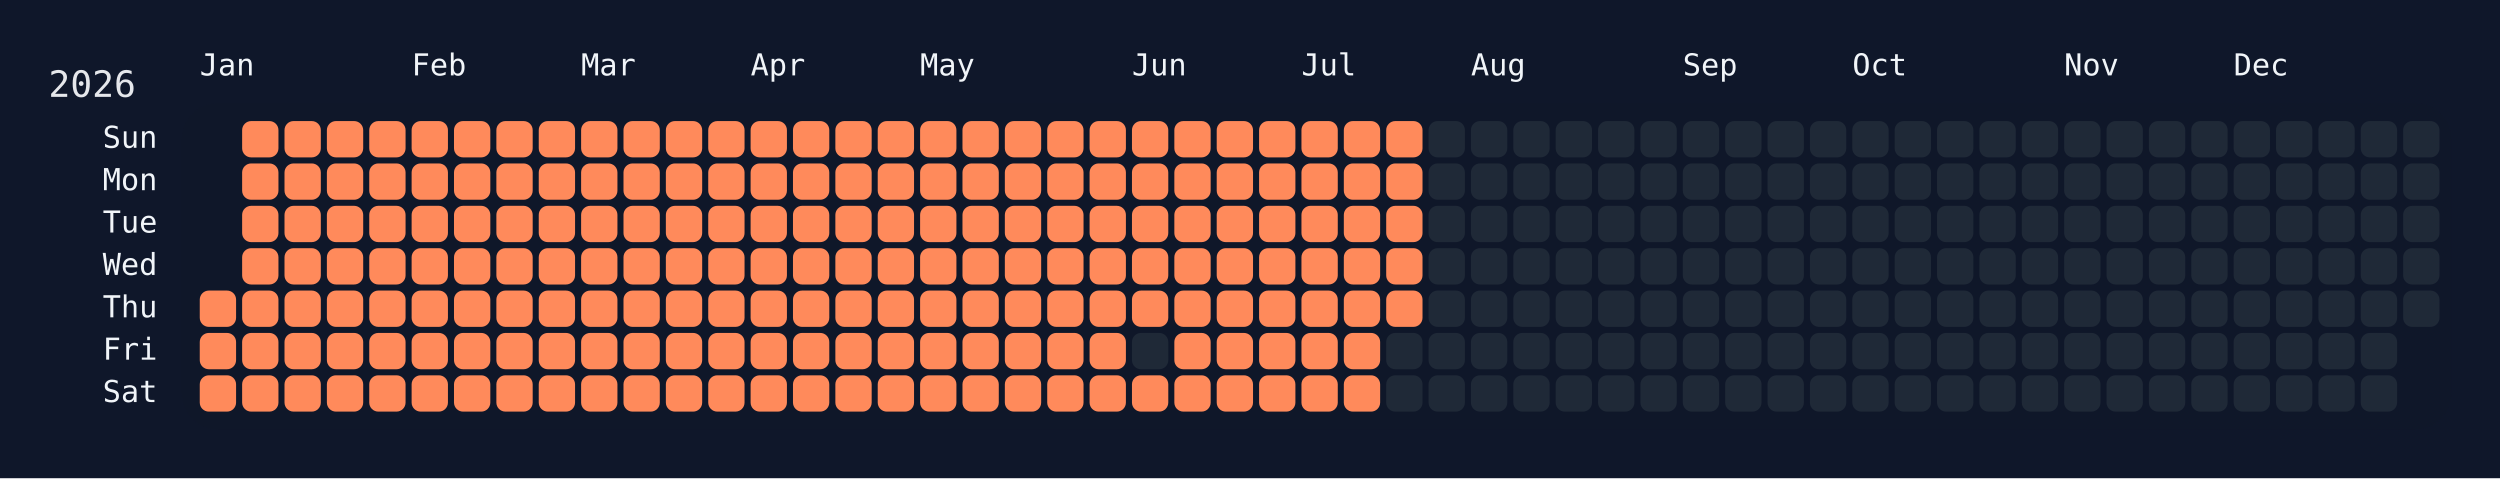
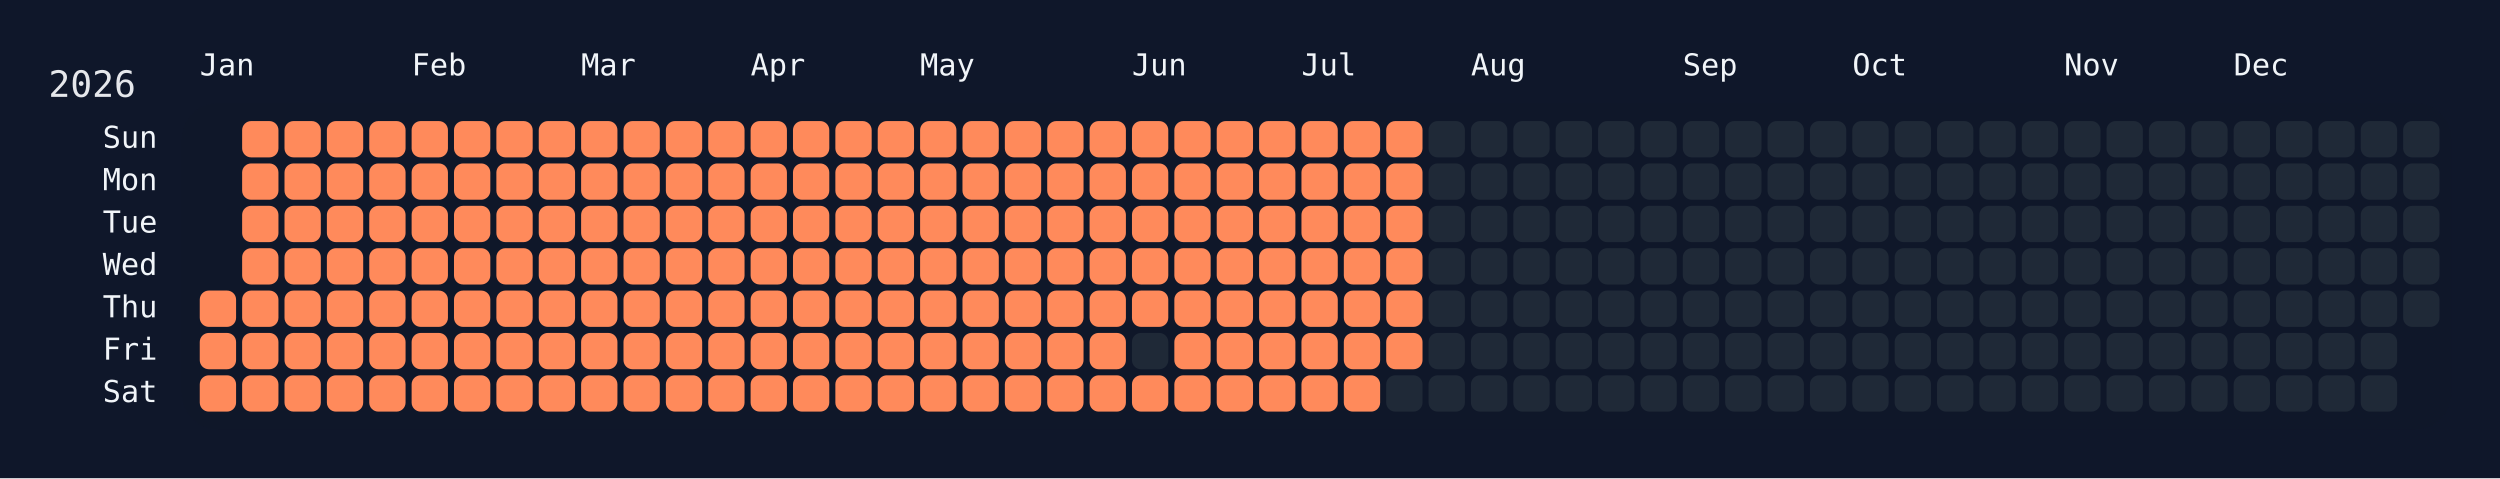
<svg xmlns="http://www.w3.org/2000/svg" width="826" height="158" viewBox="0 0 826 158">
  <rect width="826" height="158" fill="#0f172a" />
  <rect x="60" y="34" width="750" height="108" rx="12" ry="12" fill="rgba(15, 23, 42, 0.8)" />
  <text x="16" y="32" font-size="12" fill="#e5e7eb" font-family="JetBrains Mono, ui-monospace, SFMono-Regular, Menlo, Monaco, Consolas, monospace">2026</text>
  <text x="66" y="18" font-size="10" fill="#f1f5f9" font-family="JetBrains Mono, ui-monospace, SFMono-Regular, Menlo, Monaco, Consolas, monospace" dominant-baseline="hanging">Jan</text>
  <text x="136" y="18" font-size="10" fill="#f1f5f9" font-family="JetBrains Mono, ui-monospace, SFMono-Regular, Menlo, Monaco, Consolas, monospace" dominant-baseline="hanging">Feb</text>
  <text x="192" y="18" font-size="10" fill="#f1f5f9" font-family="JetBrains Mono, ui-monospace, SFMono-Regular, Menlo, Monaco, Consolas, monospace" dominant-baseline="hanging">Mar</text>
  <text x="248" y="18" font-size="10" fill="#f1f5f9" font-family="JetBrains Mono, ui-monospace, SFMono-Regular, Menlo, Monaco, Consolas, monospace" dominant-baseline="hanging">Apr</text>
  <text x="304" y="18" font-size="10" fill="#f1f5f9" font-family="JetBrains Mono, ui-monospace, SFMono-Regular, Menlo, Monaco, Consolas, monospace" dominant-baseline="hanging">May</text>
  <text x="374" y="18" font-size="10" fill="#f1f5f9" font-family="JetBrains Mono, ui-monospace, SFMono-Regular, Menlo, Monaco, Consolas, monospace" dominant-baseline="hanging">Jun</text>
  <text x="430" y="18" font-size="10" fill="#f1f5f9" font-family="JetBrains Mono, ui-monospace, SFMono-Regular, Menlo, Monaco, Consolas, monospace" dominant-baseline="hanging">Jul</text>
  <text x="486" y="18" font-size="10" fill="#f1f5f9" font-family="JetBrains Mono, ui-monospace, SFMono-Regular, Menlo, Monaco, Consolas, monospace" dominant-baseline="hanging">Aug</text>
  <text x="556" y="18" font-size="10" fill="#f1f5f9" font-family="JetBrains Mono, ui-monospace, SFMono-Regular, Menlo, Monaco, Consolas, monospace" dominant-baseline="hanging">Sep</text>
  <text x="612" y="18" font-size="10" fill="#f1f5f9" font-family="JetBrains Mono, ui-monospace, SFMono-Regular, Menlo, Monaco, Consolas, monospace" dominant-baseline="hanging">Oct</text>
  <text x="682" y="18" font-size="10" fill="#f1f5f9" font-family="JetBrains Mono, ui-monospace, SFMono-Regular, Menlo, Monaco, Consolas, monospace" dominant-baseline="hanging">Nov</text>
  <text x="738" y="18" font-size="10" fill="#f1f5f9" font-family="JetBrains Mono, ui-monospace, SFMono-Regular, Menlo, Monaco, Consolas, monospace" dominant-baseline="hanging">Dec</text>
  <text x="52" y="46.0" font-size="10" fill="#f1f5f9" font-family="JetBrains Mono, ui-monospace, SFMono-Regular, Menlo, Monaco, Consolas, monospace" text-anchor="end" dominant-baseline="middle">Sun</text>
  <text x="52" y="60.0" font-size="10" fill="#f1f5f9" font-family="JetBrains Mono, ui-monospace, SFMono-Regular, Menlo, Monaco, Consolas, monospace" text-anchor="end" dominant-baseline="middle">Mon</text>
  <text x="52" y="74.0" font-size="10" fill="#f1f5f9" font-family="JetBrains Mono, ui-monospace, SFMono-Regular, Menlo, Monaco, Consolas, monospace" text-anchor="end" dominant-baseline="middle">Tue</text>
  <text x="52" y="88.0" font-size="10" fill="#f1f5f9" font-family="JetBrains Mono, ui-monospace, SFMono-Regular, Menlo, Monaco, Consolas, monospace" text-anchor="end" dominant-baseline="middle">Wed</text>
  <text x="52" y="102.0" font-size="10" fill="#f1f5f9" font-family="JetBrains Mono, ui-monospace, SFMono-Regular, Menlo, Monaco, Consolas, monospace" text-anchor="end" dominant-baseline="middle">Thu</text>
  <text x="52" y="116.0" font-size="10" fill="#f1f5f9" font-family="JetBrains Mono, ui-monospace, SFMono-Regular, Menlo, Monaco, Consolas, monospace" text-anchor="end" dominant-baseline="middle">Fri</text>
  <text x="52" y="130.0" font-size="10" fill="#f1f5f9" font-family="JetBrains Mono, ui-monospace, SFMono-Regular, Menlo, Monaco, Consolas, monospace" text-anchor="end" dominant-baseline="middle">Sat</text>
  <g transform="translate(66,40)">
    <rect x="0" y="56" width="12" height="12" rx="3" ry="3" fill="#ff8a5b" data-date="2026-01-01" />
    <rect x="0" y="70" width="12" height="12" rx="3" ry="3" fill="#ff8a5b" data-date="2026-01-02" />
    <rect x="0" y="84" width="12" height="12" rx="3" ry="3" fill="#ff8a5b" data-date="2026-01-03" />
    <rect x="14" y="0" width="12" height="12" rx="3" ry="3" fill="#ff8a5b" data-date="2026-01-04" />
    <rect x="14" y="14" width="12" height="12" rx="3" ry="3" fill="#ff8a5b" data-date="2026-01-05" />
    <rect x="14" y="28" width="12" height="12" rx="3" ry="3" fill="#ff8a5b" data-date="2026-01-06" />
    <rect x="14" y="42" width="12" height="12" rx="3" ry="3" fill="#ff8a5b" data-date="2026-01-07" />
    <rect x="14" y="56" width="12" height="12" rx="3" ry="3" fill="#ff8a5b" data-date="2026-01-08" />
    <rect x="14" y="70" width="12" height="12" rx="3" ry="3" fill="#ff8a5b" data-date="2026-01-09" />
    <rect x="14" y="84" width="12" height="12" rx="3" ry="3" fill="#ff8a5b" data-date="2026-01-10" />
    <rect x="28" y="0" width="12" height="12" rx="3" ry="3" fill="#ff8a5b" data-date="2026-01-11" />
    <rect x="28" y="14" width="12" height="12" rx="3" ry="3" fill="#ff8a5b" data-date="2026-01-12" />
    <rect x="28" y="28" width="12" height="12" rx="3" ry="3" fill="#ff8a5b" data-date="2026-01-13" />
    <rect x="28" y="42" width="12" height="12" rx="3" ry="3" fill="#ff8a5b" data-date="2026-01-14" />
    <rect x="28" y="56" width="12" height="12" rx="3" ry="3" fill="#ff8a5b" data-date="2026-01-15" />
    <rect x="28" y="70" width="12" height="12" rx="3" ry="3" fill="#ff8a5b" data-date="2026-01-16" />
    <rect x="28" y="84" width="12" height="12" rx="3" ry="3" fill="#ff8a5b" data-date="2026-01-17" />
    <rect x="42" y="0" width="12" height="12" rx="3" ry="3" fill="#ff8a5b" data-date="2026-01-18" />
    <rect x="42" y="14" width="12" height="12" rx="3" ry="3" fill="#ff8a5b" data-date="2026-01-19" />
    <rect x="42" y="28" width="12" height="12" rx="3" ry="3" fill="#ff8a5b" data-date="2026-01-20" />
    <rect x="42" y="42" width="12" height="12" rx="3" ry="3" fill="#ff8a5b" data-date="2026-01-21" />
    <rect x="42" y="56" width="12" height="12" rx="3" ry="3" fill="#ff8a5b" data-date="2026-01-22" />
    <rect x="42" y="70" width="12" height="12" rx="3" ry="3" fill="#ff8a5b" data-date="2026-01-23" />
    <rect x="42" y="84" width="12" height="12" rx="3" ry="3" fill="#ff8a5b" data-date="2026-01-24" />
    <rect x="56" y="0" width="12" height="12" rx="3" ry="3" fill="#ff8a5b" data-date="2026-01-25" />
    <rect x="56" y="14" width="12" height="12" rx="3" ry="3" fill="#ff8a5b" data-date="2026-01-26" />
    <rect x="56" y="28" width="12" height="12" rx="3" ry="3" fill="#ff8a5b" data-date="2026-01-27" />
    <rect x="56" y="42" width="12" height="12" rx="3" ry="3" fill="#ff8a5b" data-date="2026-01-28" />
    <rect x="56" y="56" width="12" height="12" rx="3" ry="3" fill="#ff8a5b" data-date="2026-01-29" />
    <rect x="56" y="70" width="12" height="12" rx="3" ry="3" fill="#ff8a5b" data-date="2026-01-30" />
    <rect x="56" y="84" width="12" height="12" rx="3" ry="3" fill="#ff8a5b" data-date="2026-01-31" />
    <rect x="70" y="0" width="12" height="12" rx="3" ry="3" fill="#ff8a5b" data-date="2026-02-01" />
    <rect x="70" y="14" width="12" height="12" rx="3" ry="3" fill="#ff8a5b" data-date="2026-02-02" />
    <rect x="70" y="28" width="12" height="12" rx="3" ry="3" fill="#ff8a5b" data-date="2026-02-03" />
    <rect x="70" y="42" width="12" height="12" rx="3" ry="3" fill="#ff8a5b" data-date="2026-02-04" />
    <rect x="70" y="56" width="12" height="12" rx="3" ry="3" fill="#ff8a5b" data-date="2026-02-05" />
    <rect x="70" y="70" width="12" height="12" rx="3" ry="3" fill="#ff8a5b" data-date="2026-02-06" />
    <rect x="70" y="84" width="12" height="12" rx="3" ry="3" fill="#ff8a5b" data-date="2026-02-07" />
    <rect x="84" y="0" width="12" height="12" rx="3" ry="3" fill="#ff8a5b" data-date="2026-02-08" />
    <rect x="84" y="14" width="12" height="12" rx="3" ry="3" fill="#ff8a5b" data-date="2026-02-09" />
    <rect x="84" y="28" width="12" height="12" rx="3" ry="3" fill="#ff8a5b" data-date="2026-02-10" />
    <rect x="84" y="42" width="12" height="12" rx="3" ry="3" fill="#ff8a5b" data-date="2026-02-11" />
    <rect x="84" y="56" width="12" height="12" rx="3" ry="3" fill="#ff8a5b" data-date="2026-02-12" />
    <rect x="84" y="70" width="12" height="12" rx="3" ry="3" fill="#ff8a5b" data-date="2026-02-13" />
    <rect x="84" y="84" width="12" height="12" rx="3" ry="3" fill="#ff8a5b" data-date="2026-02-14" />
    <rect x="98" y="0" width="12" height="12" rx="3" ry="3" fill="#ff8a5b" data-date="2026-02-15" />
    <rect x="98" y="14" width="12" height="12" rx="3" ry="3" fill="#ff8a5b" data-date="2026-02-16" />
    <rect x="98" y="28" width="12" height="12" rx="3" ry="3" fill="#ff8a5b" data-date="2026-02-17" />
    <rect x="98" y="42" width="12" height="12" rx="3" ry="3" fill="#ff8a5b" data-date="2026-02-18" />
    <rect x="98" y="56" width="12" height="12" rx="3" ry="3" fill="#ff8a5b" data-date="2026-02-19" />
    <rect x="98" y="70" width="12" height="12" rx="3" ry="3" fill="#ff8a5b" data-date="2026-02-20" />
    <rect x="98" y="84" width="12" height="12" rx="3" ry="3" fill="#ff8a5b" data-date="2026-02-21" />
    <rect x="112" y="0" width="12" height="12" rx="3" ry="3" fill="#ff8a5b" data-date="2026-02-22" />
    <rect x="112" y="14" width="12" height="12" rx="3" ry="3" fill="#ff8a5b" data-date="2026-02-23" />
    <rect x="112" y="28" width="12" height="12" rx="3" ry="3" fill="#ff8a5b" data-date="2026-02-24" />
    <rect x="112" y="42" width="12" height="12" rx="3" ry="3" fill="#ff8a5b" data-date="2026-02-25" />
    <rect x="112" y="56" width="12" height="12" rx="3" ry="3" fill="#ff8a5b" data-date="2026-02-26" />
    <rect x="112" y="70" width="12" height="12" rx="3" ry="3" fill="#ff8a5b" data-date="2026-02-27" />
    <rect x="112" y="84" width="12" height="12" rx="3" ry="3" fill="#ff8a5b" data-date="2026-02-28" />
    <rect x="126" y="0" width="12" height="12" rx="3" ry="3" fill="#ff8a5b" data-date="2026-03-01" />
    <rect x="126" y="14" width="12" height="12" rx="3" ry="3" fill="#ff8a5b" data-date="2026-03-02" />
    <rect x="126" y="28" width="12" height="12" rx="3" ry="3" fill="#ff8a5b" data-date="2026-03-03" />
    <rect x="126" y="42" width="12" height="12" rx="3" ry="3" fill="#ff8a5b" data-date="2026-03-04" />
    <rect x="126" y="56" width="12" height="12" rx="3" ry="3" fill="#ff8a5b" data-date="2026-03-05" />
    <rect x="126" y="70" width="12" height="12" rx="3" ry="3" fill="#ff8a5b" data-date="2026-03-06" />
    <rect x="126" y="84" width="12" height="12" rx="3" ry="3" fill="#ff8a5b" data-date="2026-03-07" />
    <rect x="140" y="0" width="12" height="12" rx="3" ry="3" fill="#ff8a5b" data-date="2026-03-08" />
    <rect x="140" y="14" width="12" height="12" rx="3" ry="3" fill="#ff8a5b" data-date="2026-03-09" />
    <rect x="140" y="28" width="12" height="12" rx="3" ry="3" fill="#ff8a5b" data-date="2026-03-10" />
    <rect x="140" y="42" width="12" height="12" rx="3" ry="3" fill="#ff8a5b" data-date="2026-03-11" />
    <rect x="140" y="56" width="12" height="12" rx="3" ry="3" fill="#ff8a5b" data-date="2026-03-12" />
    <rect x="140" y="70" width="12" height="12" rx="3" ry="3" fill="#ff8a5b" data-date="2026-03-13" />
    <rect x="140" y="84" width="12" height="12" rx="3" ry="3" fill="#ff8a5b" data-date="2026-03-14" />
    <rect x="154" y="0" width="12" height="12" rx="3" ry="3" fill="#ff8a5b" data-date="2026-03-15" />
    <rect x="154" y="14" width="12" height="12" rx="3" ry="3" fill="#ff8a5b" data-date="2026-03-16" />
    <rect x="154" y="28" width="12" height="12" rx="3" ry="3" fill="#ff8a5b" data-date="2026-03-17" />
    <rect x="154" y="42" width="12" height="12" rx="3" ry="3" fill="#ff8a5b" data-date="2026-03-18" />
    <rect x="154" y="56" width="12" height="12" rx="3" ry="3" fill="#ff8a5b" data-date="2026-03-19" />
    <rect x="154" y="70" width="12" height="12" rx="3" ry="3" fill="#ff8a5b" data-date="2026-03-20" />
    <rect x="154" y="84" width="12" height="12" rx="3" ry="3" fill="#ff8a5b" data-date="2026-03-21" />
    <rect x="168" y="0" width="12" height="12" rx="3" ry="3" fill="#ff8a5b" data-date="2026-03-22" />
    <rect x="168" y="14" width="12" height="12" rx="3" ry="3" fill="#ff8a5b" data-date="2026-03-23" />
    <rect x="168" y="28" width="12" height="12" rx="3" ry="3" fill="#ff8a5b" data-date="2026-03-24" />
    <rect x="168" y="42" width="12" height="12" rx="3" ry="3" fill="#ff8a5b" data-date="2026-03-25" />
    <rect x="168" y="56" width="12" height="12" rx="3" ry="3" fill="#ff8a5b" data-date="2026-03-26" />
    <rect x="168" y="70" width="12" height="12" rx="3" ry="3" fill="#ff8a5b" data-date="2026-03-27" />
    <rect x="168" y="84" width="12" height="12" rx="3" ry="3" fill="#ff8a5b" data-date="2026-03-28" />
    <rect x="182" y="0" width="12" height="12" rx="3" ry="3" fill="#ff8a5b" data-date="2026-03-29" />
    <rect x="182" y="14" width="12" height="12" rx="3" ry="3" fill="#ff8a5b" data-date="2026-03-30" />
    <rect x="182" y="28" width="12" height="12" rx="3" ry="3" fill="#ff8a5b" data-date="2026-03-31" />
    <rect x="182" y="42" width="12" height="12" rx="3" ry="3" fill="#ff8a5b" data-date="2026-04-01" />
    <rect x="182" y="56" width="12" height="12" rx="3" ry="3" fill="#ff8a5b" data-date="2026-04-02" />
    <rect x="182" y="70" width="12" height="12" rx="3" ry="3" fill="#ff8a5b" data-date="2026-04-03" />
    <rect x="182" y="84" width="12" height="12" rx="3" ry="3" fill="#ff8a5b" data-date="2026-04-04" />
    <rect x="196" y="0" width="12" height="12" rx="3" ry="3" fill="#ff8a5b" data-date="2026-04-05" />
    <rect x="196" y="14" width="12" height="12" rx="3" ry="3" fill="#ff8a5b" data-date="2026-04-06" />
    <rect x="196" y="28" width="12" height="12" rx="3" ry="3" fill="#ff8a5b" data-date="2026-04-07" />
    <rect x="196" y="42" width="12" height="12" rx="3" ry="3" fill="#ff8a5b" data-date="2026-04-08" />
    <rect x="196" y="56" width="12" height="12" rx="3" ry="3" fill="#ff8a5b" data-date="2026-04-09" />
    <rect x="196" y="70" width="12" height="12" rx="3" ry="3" fill="#ff8a5b" data-date="2026-04-10" />
    <rect x="196" y="84" width="12" height="12" rx="3" ry="3" fill="#ff8a5b" data-date="2026-04-11" />
    <rect x="210" y="0" width="12" height="12" rx="3" ry="3" fill="#ff8a5b" data-date="2026-04-12" />
    <rect x="210" y="14" width="12" height="12" rx="3" ry="3" fill="#ff8a5b" data-date="2026-04-13" />
    <rect x="210" y="28" width="12" height="12" rx="3" ry="3" fill="#ff8a5b" data-date="2026-04-14" />
    <rect x="210" y="42" width="12" height="12" rx="3" ry="3" fill="#ff8a5b" data-date="2026-04-15" />
    <rect x="210" y="56" width="12" height="12" rx="3" ry="3" fill="#ff8a5b" data-date="2026-04-16" />
    <rect x="210" y="70" width="12" height="12" rx="3" ry="3" fill="#ff8a5b" data-date="2026-04-17" />
    <rect x="210" y="84" width="12" height="12" rx="3" ry="3" fill="#ff8a5b" data-date="2026-04-18" />
    <rect x="224" y="0" width="12" height="12" rx="3" ry="3" fill="#ff8a5b" data-date="2026-04-19" />
    <rect x="224" y="14" width="12" height="12" rx="3" ry="3" fill="#ff8a5b" data-date="2026-04-20" />
    <rect x="224" y="28" width="12" height="12" rx="3" ry="3" fill="#ff8a5b" data-date="2026-04-21" />
    <rect x="224" y="42" width="12" height="12" rx="3" ry="3" fill="#ff8a5b" data-date="2026-04-22" />
    <rect x="224" y="56" width="12" height="12" rx="3" ry="3" fill="#ff8a5b" data-date="2026-04-23" />
    <rect x="224" y="70" width="12" height="12" rx="3" ry="3" fill="#ff8a5b" data-date="2026-04-24" />
    <rect x="224" y="84" width="12" height="12" rx="3" ry="3" fill="#ff8a5b" data-date="2026-04-25" />
    <rect x="238" y="0" width="12" height="12" rx="3" ry="3" fill="#ff8a5b" data-date="2026-04-26" />
    <rect x="238" y="14" width="12" height="12" rx="3" ry="3" fill="#ff8a5b" data-date="2026-04-27" />
    <rect x="238" y="28" width="12" height="12" rx="3" ry="3" fill="#ff8a5b" data-date="2026-04-28" />
    <rect x="238" y="42" width="12" height="12" rx="3" ry="3" fill="#ff8a5b" data-date="2026-04-29" />
    <rect x="238" y="56" width="12" height="12" rx="3" ry="3" fill="#ff8a5b" data-date="2026-04-30" />
    <rect x="238" y="70" width="12" height="12" rx="3" ry="3" fill="#ff8a5b" data-date="2026-05-01" />
    <rect x="238" y="84" width="12" height="12" rx="3" ry="3" fill="#ff8a5b" data-date="2026-05-02" />
    <rect x="252" y="0" width="12" height="12" rx="3" ry="3" fill="#ff8a5b" data-date="2026-05-03" />
    <rect x="252" y="14" width="12" height="12" rx="3" ry="3" fill="#ff8a5b" data-date="2026-05-04" />
    <rect x="252" y="28" width="12" height="12" rx="3" ry="3" fill="#ff8a5b" data-date="2026-05-05" />
    <rect x="252" y="42" width="12" height="12" rx="3" ry="3" fill="#ff8a5b" data-date="2026-05-06" />
    <rect x="252" y="56" width="12" height="12" rx="3" ry="3" fill="#ff8a5b" data-date="2026-05-07" />
    <rect x="252" y="70" width="12" height="12" rx="3" ry="3" fill="#ff8a5b" data-date="2026-05-08" />
    <rect x="252" y="84" width="12" height="12" rx="3" ry="3" fill="#ff8a5b" data-date="2026-05-09" />
    <rect x="266" y="0" width="12" height="12" rx="3" ry="3" fill="#ff8a5b" data-date="2026-05-10" />
    <rect x="266" y="14" width="12" height="12" rx="3" ry="3" fill="#ff8a5b" data-date="2026-05-11" />
    <rect x="266" y="28" width="12" height="12" rx="3" ry="3" fill="#ff8a5b" data-date="2026-05-12" />
    <rect x="266" y="42" width="12" height="12" rx="3" ry="3" fill="#ff8a5b" data-date="2026-05-13" />
    <rect x="266" y="56" width="12" height="12" rx="3" ry="3" fill="#ff8a5b" data-date="2026-05-14" />
    <rect x="266" y="70" width="12" height="12" rx="3" ry="3" fill="#ff8a5b" data-date="2026-05-15" />
    <rect x="266" y="84" width="12" height="12" rx="3" ry="3" fill="#ff8a5b" data-date="2026-05-16" />
    <rect x="280" y="0" width="12" height="12" rx="3" ry="3" fill="#ff8a5b" data-date="2026-05-17" />
    <rect x="280" y="14" width="12" height="12" rx="3" ry="3" fill="#ff8a5b" data-date="2026-05-18" />
    <rect x="280" y="28" width="12" height="12" rx="3" ry="3" fill="#ff8a5b" data-date="2026-05-19" />
    <rect x="280" y="42" width="12" height="12" rx="3" ry="3" fill="#ff8a5b" data-date="2026-05-20" />
    <rect x="280" y="56" width="12" height="12" rx="3" ry="3" fill="#ff8a5b" data-date="2026-05-21" />
    <rect x="280" y="70" width="12" height="12" rx="3" ry="3" fill="#ff8a5b" data-date="2026-05-22" />
    <rect x="280" y="84" width="12" height="12" rx="3" ry="3" fill="#ff8a5b" data-date="2026-05-23" />
    <rect x="294" y="0" width="12" height="12" rx="3" ry="3" fill="#ff8a5b" data-date="2026-05-24" />
    <rect x="294" y="14" width="12" height="12" rx="3" ry="3" fill="#ff8a5b" data-date="2026-05-25" />
    <rect x="294" y="28" width="12" height="12" rx="3" ry="3" fill="#ff8a5b" data-date="2026-05-26" />
    <rect x="294" y="42" width="12" height="12" rx="3" ry="3" fill="#ff8a5b" data-date="2026-05-27" />
    <rect x="294" y="56" width="12" height="12" rx="3" ry="3" fill="#ff8a5b" data-date="2026-05-28" />
    <rect x="294" y="70" width="12" height="12" rx="3" ry="3" fill="#ff8a5b" data-date="2026-05-29" />
    <rect x="294" y="84" width="12" height="12" rx="3" ry="3" fill="#ff8a5b" data-date="2026-05-30" />
    <rect x="308" y="0" width="12" height="12" rx="3" ry="3" fill="#ff8a5b" data-date="2026-05-31" />
    <rect x="308" y="14" width="12" height="12" rx="3" ry="3" fill="#ff8a5b" data-date="2026-06-01" />
    <rect x="308" y="28" width="12" height="12" rx="3" ry="3" fill="#ff8a5b" data-date="2026-06-02" />
    <rect x="308" y="42" width="12" height="12" rx="3" ry="3" fill="#ff8a5b" data-date="2026-06-03" />
    <rect x="308" y="56" width="12" height="12" rx="3" ry="3" fill="#ff8a5b" data-date="2026-06-04" />
    <rect x="308" y="70" width="12" height="12" rx="3" ry="3" fill="#1f2937" data-date="2026-06-05" />
    <rect x="308" y="84" width="12" height="12" rx="3" ry="3" fill="#ff8a5b" data-date="2026-06-06" />
    <rect x="322" y="0" width="12" height="12" rx="3" ry="3" fill="#ff8a5b" data-date="2026-06-07" />
    <rect x="322" y="14" width="12" height="12" rx="3" ry="3" fill="#ff8a5b" data-date="2026-06-08" />
    <rect x="322" y="28" width="12" height="12" rx="3" ry="3" fill="#ff8a5b" data-date="2026-06-09" />
    <rect x="322" y="42" width="12" height="12" rx="3" ry="3" fill="#ff8a5b" data-date="2026-06-10" />
    <rect x="322" y="56" width="12" height="12" rx="3" ry="3" fill="#ff8a5b" data-date="2026-06-11" />
    <rect x="322" y="70" width="12" height="12" rx="3" ry="3" fill="#ff8a5b" data-date="2026-06-12" />
    <rect x="322" y="84" width="12" height="12" rx="3" ry="3" fill="#ff8a5b" data-date="2026-06-13" />
    <rect x="336" y="0" width="12" height="12" rx="3" ry="3" fill="#ff8a5b" data-date="2026-06-14" />
    <rect x="336" y="14" width="12" height="12" rx="3" ry="3" fill="#ff8a5b" data-date="2026-06-15" />
    <rect x="336" y="28" width="12" height="12" rx="3" ry="3" fill="#ff8a5b" data-date="2026-06-16" />
    <rect x="336" y="42" width="12" height="12" rx="3" ry="3" fill="#ff8a5b" data-date="2026-06-17" />
    <rect x="336" y="56" width="12" height="12" rx="3" ry="3" fill="#ff8a5b" data-date="2026-06-18" />
    <rect x="336" y="70" width="12" height="12" rx="3" ry="3" fill="#ff8a5b" data-date="2026-06-19" />
    <rect x="336" y="84" width="12" height="12" rx="3" ry="3" fill="#ff8a5b" data-date="2026-06-20" />
    <rect x="350" y="0" width="12" height="12" rx="3" ry="3" fill="#ff8a5b" data-date="2026-06-21" />
    <rect x="350" y="14" width="12" height="12" rx="3" ry="3" fill="#ff8a5b" data-date="2026-06-22" />
    <rect x="350" y="28" width="12" height="12" rx="3" ry="3" fill="#ff8a5b" data-date="2026-06-23" />
    <rect x="350" y="42" width="12" height="12" rx="3" ry="3" fill="#ff8a5b" data-date="2026-06-24" />
    <rect x="350" y="56" width="12" height="12" rx="3" ry="3" fill="#ff8a5b" data-date="2026-06-25" />
    <rect x="350" y="70" width="12" height="12" rx="3" ry="3" fill="#ff8a5b" data-date="2026-06-26" />
    <rect x="350" y="84" width="12" height="12" rx="3" ry="3" fill="#ff8a5b" data-date="2026-06-27" />
    <rect x="364" y="0" width="12" height="12" rx="3" ry="3" fill="#ff8a5b" data-date="2026-06-28" />
    <rect x="364" y="14" width="12" height="12" rx="3" ry="3" fill="#ff8a5b" data-date="2026-06-29" />
    <rect x="364" y="28" width="12" height="12" rx="3" ry="3" fill="#ff8a5b" data-date="2026-06-30" />
    <rect x="364" y="42" width="12" height="12" rx="3" ry="3" fill="#ff8a5b" data-date="2026-07-01" />
    <rect x="364" y="56" width="12" height="12" rx="3" ry="3" fill="#ff8a5b" data-date="2026-07-02" />
    <rect x="364" y="70" width="12" height="12" rx="3" ry="3" fill="#ff8a5b" data-date="2026-07-03" />
    <rect x="364" y="84" width="12" height="12" rx="3" ry="3" fill="#ff8a5b" data-date="2026-07-04" />
    <rect x="378" y="0" width="12" height="12" rx="3" ry="3" fill="#ff8a5b" data-date="2026-07-05" />
    <rect x="378" y="14" width="12" height="12" rx="3" ry="3" fill="#ff8a5b" data-date="2026-07-06" />
    <rect x="378" y="28" width="12" height="12" rx="3" ry="3" fill="#ff8a5b" data-date="2026-07-07" />
    <rect x="378" y="42" width="12" height="12" rx="3" ry="3" fill="#ff8a5b" data-date="2026-07-08" />
    <rect x="378" y="56" width="12" height="12" rx="3" ry="3" fill="#ff8a5b" data-date="2026-07-09" />
    <rect x="378" y="70" width="12" height="12" rx="3" ry="3" fill="#ff8a5b" data-date="2026-07-10" />
    <rect x="378" y="84" width="12" height="12" rx="3" ry="3" fill="#ff8a5b" data-date="2026-07-11" />
    <rect x="392" y="0" width="12" height="12" rx="3" ry="3" fill="#ff8a5b" data-date="2026-07-12" />
    <rect x="392" y="14" width="12" height="12" rx="3" ry="3" fill="#ff8a5b" data-date="2026-07-13" />
    <rect x="392" y="28" width="12" height="12" rx="3" ry="3" fill="#ff8a5b" data-date="2026-07-14" />
    <rect x="392" y="42" width="12" height="12" rx="3" ry="3" fill="#ff8a5b" data-date="2026-07-15" />
    <rect x="392" y="56" width="12" height="12" rx="3" ry="3" fill="#ff8a5b" data-date="2026-07-16" />
-     <rect x="392" y="70" width="12" height="12" rx="3" ry="3" fill="#1f2937" data-date="2026-07-17" />
+     <rect x="392" y="70" width="12" height="12" rx="3" ry="3" fill="#ff8a5b" data-date="2026-07-17" />
    <rect x="392" y="84" width="12" height="12" rx="3" ry="3" fill="#1f2937" data-date="2026-07-18" />
    <rect x="406" y="0" width="12" height="12" rx="3" ry="3" fill="#1f2937" data-date="2026-07-19" />
    <rect x="406" y="14" width="12" height="12" rx="3" ry="3" fill="#1f2937" data-date="2026-07-20" />
    <rect x="406" y="28" width="12" height="12" rx="3" ry="3" fill="#1f2937" data-date="2026-07-21" />
    <rect x="406" y="42" width="12" height="12" rx="3" ry="3" fill="#1f2937" data-date="2026-07-22" />
    <rect x="406" y="56" width="12" height="12" rx="3" ry="3" fill="#1f2937" data-date="2026-07-23" />
    <rect x="406" y="70" width="12" height="12" rx="3" ry="3" fill="#1f2937" data-date="2026-07-24" />
    <rect x="406" y="84" width="12" height="12" rx="3" ry="3" fill="#1f2937" data-date="2026-07-25" />
    <rect x="420" y="0" width="12" height="12" rx="3" ry="3" fill="#1f2937" data-date="2026-07-26" />
    <rect x="420" y="14" width="12" height="12" rx="3" ry="3" fill="#1f2937" data-date="2026-07-27" />
    <rect x="420" y="28" width="12" height="12" rx="3" ry="3" fill="#1f2937" data-date="2026-07-28" />
    <rect x="420" y="42" width="12" height="12" rx="3" ry="3" fill="#1f2937" data-date="2026-07-29" />
    <rect x="420" y="56" width="12" height="12" rx="3" ry="3" fill="#1f2937" data-date="2026-07-30" />
    <rect x="420" y="70" width="12" height="12" rx="3" ry="3" fill="#1f2937" data-date="2026-07-31" />
    <rect x="420" y="84" width="12" height="12" rx="3" ry="3" fill="#1f2937" data-date="2026-08-01" />
    <rect x="434" y="0" width="12" height="12" rx="3" ry="3" fill="#1f2937" data-date="2026-08-02" />
    <rect x="434" y="14" width="12" height="12" rx="3" ry="3" fill="#1f2937" data-date="2026-08-03" />
    <rect x="434" y="28" width="12" height="12" rx="3" ry="3" fill="#1f2937" data-date="2026-08-04" />
    <rect x="434" y="42" width="12" height="12" rx="3" ry="3" fill="#1f2937" data-date="2026-08-05" />
    <rect x="434" y="56" width="12" height="12" rx="3" ry="3" fill="#1f2937" data-date="2026-08-06" />
    <rect x="434" y="70" width="12" height="12" rx="3" ry="3" fill="#1f2937" data-date="2026-08-07" />
    <rect x="434" y="84" width="12" height="12" rx="3" ry="3" fill="#1f2937" data-date="2026-08-08" />
    <rect x="448" y="0" width="12" height="12" rx="3" ry="3" fill="#1f2937" data-date="2026-08-09" />
    <rect x="448" y="14" width="12" height="12" rx="3" ry="3" fill="#1f2937" data-date="2026-08-10" />
    <rect x="448" y="28" width="12" height="12" rx="3" ry="3" fill="#1f2937" data-date="2026-08-11" />
    <rect x="448" y="42" width="12" height="12" rx="3" ry="3" fill="#1f2937" data-date="2026-08-12" />
    <rect x="448" y="56" width="12" height="12" rx="3" ry="3" fill="#1f2937" data-date="2026-08-13" />
    <rect x="448" y="70" width="12" height="12" rx="3" ry="3" fill="#1f2937" data-date="2026-08-14" />
    <rect x="448" y="84" width="12" height="12" rx="3" ry="3" fill="#1f2937" data-date="2026-08-15" />
    <rect x="462" y="0" width="12" height="12" rx="3" ry="3" fill="#1f2937" data-date="2026-08-16" />
    <rect x="462" y="14" width="12" height="12" rx="3" ry="3" fill="#1f2937" data-date="2026-08-17" />
    <rect x="462" y="28" width="12" height="12" rx="3" ry="3" fill="#1f2937" data-date="2026-08-18" />
    <rect x="462" y="42" width="12" height="12" rx="3" ry="3" fill="#1f2937" data-date="2026-08-19" />
    <rect x="462" y="56" width="12" height="12" rx="3" ry="3" fill="#1f2937" data-date="2026-08-20" />
    <rect x="462" y="70" width="12" height="12" rx="3" ry="3" fill="#1f2937" data-date="2026-08-21" />
    <rect x="462" y="84" width="12" height="12" rx="3" ry="3" fill="#1f2937" data-date="2026-08-22" />
    <rect x="476" y="0" width="12" height="12" rx="3" ry="3" fill="#1f2937" data-date="2026-08-23" />
    <rect x="476" y="14" width="12" height="12" rx="3" ry="3" fill="#1f2937" data-date="2026-08-24" />
    <rect x="476" y="28" width="12" height="12" rx="3" ry="3" fill="#1f2937" data-date="2026-08-25" />
    <rect x="476" y="42" width="12" height="12" rx="3" ry="3" fill="#1f2937" data-date="2026-08-26" />
    <rect x="476" y="56" width="12" height="12" rx="3" ry="3" fill="#1f2937" data-date="2026-08-27" />
    <rect x="476" y="70" width="12" height="12" rx="3" ry="3" fill="#1f2937" data-date="2026-08-28" />
    <rect x="476" y="84" width="12" height="12" rx="3" ry="3" fill="#1f2937" data-date="2026-08-29" />
    <rect x="490" y="0" width="12" height="12" rx="3" ry="3" fill="#1f2937" data-date="2026-08-30" />
    <rect x="490" y="14" width="12" height="12" rx="3" ry="3" fill="#1f2937" data-date="2026-08-31" />
    <rect x="490" y="28" width="12" height="12" rx="3" ry="3" fill="#1f2937" data-date="2026-09-01" />
    <rect x="490" y="42" width="12" height="12" rx="3" ry="3" fill="#1f2937" data-date="2026-09-02" />
    <rect x="490" y="56" width="12" height="12" rx="3" ry="3" fill="#1f2937" data-date="2026-09-03" />
    <rect x="490" y="70" width="12" height="12" rx="3" ry="3" fill="#1f2937" data-date="2026-09-04" />
    <rect x="490" y="84" width="12" height="12" rx="3" ry="3" fill="#1f2937" data-date="2026-09-05" />
    <rect x="504" y="0" width="12" height="12" rx="3" ry="3" fill="#1f2937" data-date="2026-09-06" />
    <rect x="504" y="14" width="12" height="12" rx="3" ry="3" fill="#1f2937" data-date="2026-09-07" />
    <rect x="504" y="28" width="12" height="12" rx="3" ry="3" fill="#1f2937" data-date="2026-09-08" />
    <rect x="504" y="42" width="12" height="12" rx="3" ry="3" fill="#1f2937" data-date="2026-09-09" />
    <rect x="504" y="56" width="12" height="12" rx="3" ry="3" fill="#1f2937" data-date="2026-09-10" />
    <rect x="504" y="70" width="12" height="12" rx="3" ry="3" fill="#1f2937" data-date="2026-09-11" />
    <rect x="504" y="84" width="12" height="12" rx="3" ry="3" fill="#1f2937" data-date="2026-09-12" />
    <rect x="518" y="0" width="12" height="12" rx="3" ry="3" fill="#1f2937" data-date="2026-09-13" />
    <rect x="518" y="14" width="12" height="12" rx="3" ry="3" fill="#1f2937" data-date="2026-09-14" />
    <rect x="518" y="28" width="12" height="12" rx="3" ry="3" fill="#1f2937" data-date="2026-09-15" />
    <rect x="518" y="42" width="12" height="12" rx="3" ry="3" fill="#1f2937" data-date="2026-09-16" />
    <rect x="518" y="56" width="12" height="12" rx="3" ry="3" fill="#1f2937" data-date="2026-09-17" />
    <rect x="518" y="70" width="12" height="12" rx="3" ry="3" fill="#1f2937" data-date="2026-09-18" />
    <rect x="518" y="84" width="12" height="12" rx="3" ry="3" fill="#1f2937" data-date="2026-09-19" />
    <rect x="532" y="0" width="12" height="12" rx="3" ry="3" fill="#1f2937" data-date="2026-09-20" />
    <rect x="532" y="14" width="12" height="12" rx="3" ry="3" fill="#1f2937" data-date="2026-09-21" />
    <rect x="532" y="28" width="12" height="12" rx="3" ry="3" fill="#1f2937" data-date="2026-09-22" />
    <rect x="532" y="42" width="12" height="12" rx="3" ry="3" fill="#1f2937" data-date="2026-09-23" />
    <rect x="532" y="56" width="12" height="12" rx="3" ry="3" fill="#1f2937" data-date="2026-09-24" />
    <rect x="532" y="70" width="12" height="12" rx="3" ry="3" fill="#1f2937" data-date="2026-09-25" />
    <rect x="532" y="84" width="12" height="12" rx="3" ry="3" fill="#1f2937" data-date="2026-09-26" />
    <rect x="546" y="0" width="12" height="12" rx="3" ry="3" fill="#1f2937" data-date="2026-09-27" />
    <rect x="546" y="14" width="12" height="12" rx="3" ry="3" fill="#1f2937" data-date="2026-09-28" />
    <rect x="546" y="28" width="12" height="12" rx="3" ry="3" fill="#1f2937" data-date="2026-09-29" />
    <rect x="546" y="42" width="12" height="12" rx="3" ry="3" fill="#1f2937" data-date="2026-09-30" />
    <rect x="546" y="56" width="12" height="12" rx="3" ry="3" fill="#1f2937" data-date="2026-10-01" />
    <rect x="546" y="70" width="12" height="12" rx="3" ry="3" fill="#1f2937" data-date="2026-10-02" />
    <rect x="546" y="84" width="12" height="12" rx="3" ry="3" fill="#1f2937" data-date="2026-10-03" />
    <rect x="560" y="0" width="12" height="12" rx="3" ry="3" fill="#1f2937" data-date="2026-10-04" />
    <rect x="560" y="14" width="12" height="12" rx="3" ry="3" fill="#1f2937" data-date="2026-10-05" />
    <rect x="560" y="28" width="12" height="12" rx="3" ry="3" fill="#1f2937" data-date="2026-10-06" />
    <rect x="560" y="42" width="12" height="12" rx="3" ry="3" fill="#1f2937" data-date="2026-10-07" />
    <rect x="560" y="56" width="12" height="12" rx="3" ry="3" fill="#1f2937" data-date="2026-10-08" />
    <rect x="560" y="70" width="12" height="12" rx="3" ry="3" fill="#1f2937" data-date="2026-10-09" />
    <rect x="560" y="84" width="12" height="12" rx="3" ry="3" fill="#1f2937" data-date="2026-10-10" />
    <rect x="574" y="0" width="12" height="12" rx="3" ry="3" fill="#1f2937" data-date="2026-10-11" />
    <rect x="574" y="14" width="12" height="12" rx="3" ry="3" fill="#1f2937" data-date="2026-10-12" />
    <rect x="574" y="28" width="12" height="12" rx="3" ry="3" fill="#1f2937" data-date="2026-10-13" />
    <rect x="574" y="42" width="12" height="12" rx="3" ry="3" fill="#1f2937" data-date="2026-10-14" />
    <rect x="574" y="56" width="12" height="12" rx="3" ry="3" fill="#1f2937" data-date="2026-10-15" />
    <rect x="574" y="70" width="12" height="12" rx="3" ry="3" fill="#1f2937" data-date="2026-10-16" />
    <rect x="574" y="84" width="12" height="12" rx="3" ry="3" fill="#1f2937" data-date="2026-10-17" />
    <rect x="588" y="0" width="12" height="12" rx="3" ry="3" fill="#1f2937" data-date="2026-10-18" />
    <rect x="588" y="14" width="12" height="12" rx="3" ry="3" fill="#1f2937" data-date="2026-10-19" />
    <rect x="588" y="28" width="12" height="12" rx="3" ry="3" fill="#1f2937" data-date="2026-10-20" />
    <rect x="588" y="42" width="12" height="12" rx="3" ry="3" fill="#1f2937" data-date="2026-10-21" />
    <rect x="588" y="56" width="12" height="12" rx="3" ry="3" fill="#1f2937" data-date="2026-10-22" />
    <rect x="588" y="70" width="12" height="12" rx="3" ry="3" fill="#1f2937" data-date="2026-10-23" />
    <rect x="588" y="84" width="12" height="12" rx="3" ry="3" fill="#1f2937" data-date="2026-10-24" />
    <rect x="602" y="0" width="12" height="12" rx="3" ry="3" fill="#1f2937" data-date="2026-10-25" />
    <rect x="602" y="14" width="12" height="12" rx="3" ry="3" fill="#1f2937" data-date="2026-10-26" />
    <rect x="602" y="28" width="12" height="12" rx="3" ry="3" fill="#1f2937" data-date="2026-10-27" />
    <rect x="602" y="42" width="12" height="12" rx="3" ry="3" fill="#1f2937" data-date="2026-10-28" />
    <rect x="602" y="56" width="12" height="12" rx="3" ry="3" fill="#1f2937" data-date="2026-10-29" />
    <rect x="602" y="70" width="12" height="12" rx="3" ry="3" fill="#1f2937" data-date="2026-10-30" />
    <rect x="602" y="84" width="12" height="12" rx="3" ry="3" fill="#1f2937" data-date="2026-10-31" />
    <rect x="616" y="0" width="12" height="12" rx="3" ry="3" fill="#1f2937" data-date="2026-11-01" />
    <rect x="616" y="14" width="12" height="12" rx="3" ry="3" fill="#1f2937" data-date="2026-11-02" />
    <rect x="616" y="28" width="12" height="12" rx="3" ry="3" fill="#1f2937" data-date="2026-11-03" />
    <rect x="616" y="42" width="12" height="12" rx="3" ry="3" fill="#1f2937" data-date="2026-11-04" />
    <rect x="616" y="56" width="12" height="12" rx="3" ry="3" fill="#1f2937" data-date="2026-11-05" />
    <rect x="616" y="70" width="12" height="12" rx="3" ry="3" fill="#1f2937" data-date="2026-11-06" />
    <rect x="616" y="84" width="12" height="12" rx="3" ry="3" fill="#1f2937" data-date="2026-11-07" />
    <rect x="630" y="0" width="12" height="12" rx="3" ry="3" fill="#1f2937" data-date="2026-11-08" />
    <rect x="630" y="14" width="12" height="12" rx="3" ry="3" fill="#1f2937" data-date="2026-11-09" />
    <rect x="630" y="28" width="12" height="12" rx="3" ry="3" fill="#1f2937" data-date="2026-11-10" />
    <rect x="630" y="42" width="12" height="12" rx="3" ry="3" fill="#1f2937" data-date="2026-11-11" />
    <rect x="630" y="56" width="12" height="12" rx="3" ry="3" fill="#1f2937" data-date="2026-11-12" />
    <rect x="630" y="70" width="12" height="12" rx="3" ry="3" fill="#1f2937" data-date="2026-11-13" />
    <rect x="630" y="84" width="12" height="12" rx="3" ry="3" fill="#1f2937" data-date="2026-11-14" />
    <rect x="644" y="0" width="12" height="12" rx="3" ry="3" fill="#1f2937" data-date="2026-11-15" />
    <rect x="644" y="14" width="12" height="12" rx="3" ry="3" fill="#1f2937" data-date="2026-11-16" />
    <rect x="644" y="28" width="12" height="12" rx="3" ry="3" fill="#1f2937" data-date="2026-11-17" />
    <rect x="644" y="42" width="12" height="12" rx="3" ry="3" fill="#1f2937" data-date="2026-11-18" />
    <rect x="644" y="56" width="12" height="12" rx="3" ry="3" fill="#1f2937" data-date="2026-11-19" />
    <rect x="644" y="70" width="12" height="12" rx="3" ry="3" fill="#1f2937" data-date="2026-11-20" />
    <rect x="644" y="84" width="12" height="12" rx="3" ry="3" fill="#1f2937" data-date="2026-11-21" />
    <rect x="658" y="0" width="12" height="12" rx="3" ry="3" fill="#1f2937" data-date="2026-11-22" />
    <rect x="658" y="14" width="12" height="12" rx="3" ry="3" fill="#1f2937" data-date="2026-11-23" />
    <rect x="658" y="28" width="12" height="12" rx="3" ry="3" fill="#1f2937" data-date="2026-11-24" />
    <rect x="658" y="42" width="12" height="12" rx="3" ry="3" fill="#1f2937" data-date="2026-11-25" />
    <rect x="658" y="56" width="12" height="12" rx="3" ry="3" fill="#1f2937" data-date="2026-11-26" />
    <rect x="658" y="70" width="12" height="12" rx="3" ry="3" fill="#1f2937" data-date="2026-11-27" />
    <rect x="658" y="84" width="12" height="12" rx="3" ry="3" fill="#1f2937" data-date="2026-11-28" />
    <rect x="672" y="0" width="12" height="12" rx="3" ry="3" fill="#1f2937" data-date="2026-11-29" />
    <rect x="672" y="14" width="12" height="12" rx="3" ry="3" fill="#1f2937" data-date="2026-11-30" />
    <rect x="672" y="28" width="12" height="12" rx="3" ry="3" fill="#1f2937" data-date="2026-12-01" />
    <rect x="672" y="42" width="12" height="12" rx="3" ry="3" fill="#1f2937" data-date="2026-12-02" />
    <rect x="672" y="56" width="12" height="12" rx="3" ry="3" fill="#1f2937" data-date="2026-12-03" />
    <rect x="672" y="70" width="12" height="12" rx="3" ry="3" fill="#1f2937" data-date="2026-12-04" />
    <rect x="672" y="84" width="12" height="12" rx="3" ry="3" fill="#1f2937" data-date="2026-12-05" />
    <rect x="686" y="0" width="12" height="12" rx="3" ry="3" fill="#1f2937" data-date="2026-12-06" />
    <rect x="686" y="14" width="12" height="12" rx="3" ry="3" fill="#1f2937" data-date="2026-12-07" />
    <rect x="686" y="28" width="12" height="12" rx="3" ry="3" fill="#1f2937" data-date="2026-12-08" />
    <rect x="686" y="42" width="12" height="12" rx="3" ry="3" fill="#1f2937" data-date="2026-12-09" />
    <rect x="686" y="56" width="12" height="12" rx="3" ry="3" fill="#1f2937" data-date="2026-12-10" />
    <rect x="686" y="70" width="12" height="12" rx="3" ry="3" fill="#1f2937" data-date="2026-12-11" />
    <rect x="686" y="84" width="12" height="12" rx="3" ry="3" fill="#1f2937" data-date="2026-12-12" />
    <rect x="700" y="0" width="12" height="12" rx="3" ry="3" fill="#1f2937" data-date="2026-12-13" />
    <rect x="700" y="14" width="12" height="12" rx="3" ry="3" fill="#1f2937" data-date="2026-12-14" />
    <rect x="700" y="28" width="12" height="12" rx="3" ry="3" fill="#1f2937" data-date="2026-12-15" />
    <rect x="700" y="42" width="12" height="12" rx="3" ry="3" fill="#1f2937" data-date="2026-12-16" />
    <rect x="700" y="56" width="12" height="12" rx="3" ry="3" fill="#1f2937" data-date="2026-12-17" />
    <rect x="700" y="70" width="12" height="12" rx="3" ry="3" fill="#1f2937" data-date="2026-12-18" />
    <rect x="700" y="84" width="12" height="12" rx="3" ry="3" fill="#1f2937" data-date="2026-12-19" />
    <rect x="714" y="0" width="12" height="12" rx="3" ry="3" fill="#1f2937" data-date="2026-12-20" />
    <rect x="714" y="14" width="12" height="12" rx="3" ry="3" fill="#1f2937" data-date="2026-12-21" />
    <rect x="714" y="28" width="12" height="12" rx="3" ry="3" fill="#1f2937" data-date="2026-12-22" />
    <rect x="714" y="42" width="12" height="12" rx="3" ry="3" fill="#1f2937" data-date="2026-12-23" />
    <rect x="714" y="56" width="12" height="12" rx="3" ry="3" fill="#1f2937" data-date="2026-12-24" />
    <rect x="714" y="70" width="12" height="12" rx="3" ry="3" fill="#1f2937" data-date="2026-12-25" />
    <rect x="714" y="84" width="12" height="12" rx="3" ry="3" fill="#1f2937" data-date="2026-12-26" />
    <rect x="728" y="0" width="12" height="12" rx="3" ry="3" fill="#1f2937" data-date="2026-12-27" />
    <rect x="728" y="14" width="12" height="12" rx="3" ry="3" fill="#1f2937" data-date="2026-12-28" />
    <rect x="728" y="28" width="12" height="12" rx="3" ry="3" fill="#1f2937" data-date="2026-12-29" />
    <rect x="728" y="42" width="12" height="12" rx="3" ry="3" fill="#1f2937" data-date="2026-12-30" />
    <rect x="728" y="56" width="12" height="12" rx="3" ry="3" fill="#1f2937" data-date="2026-12-31" />
  </g>
</svg>
